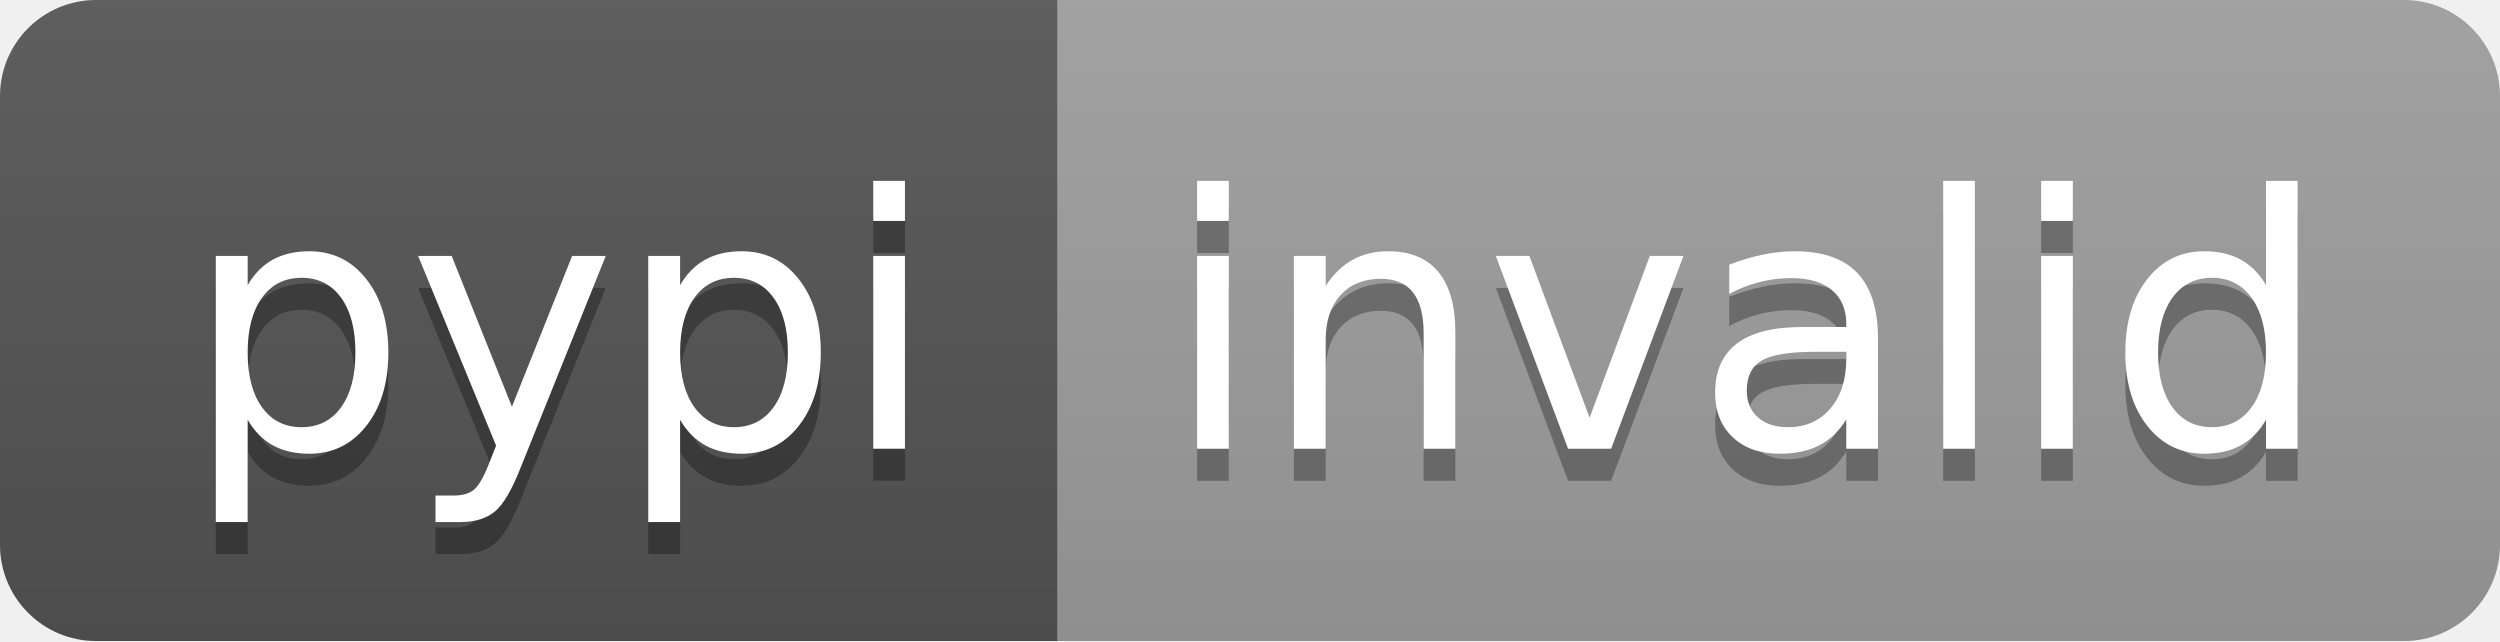
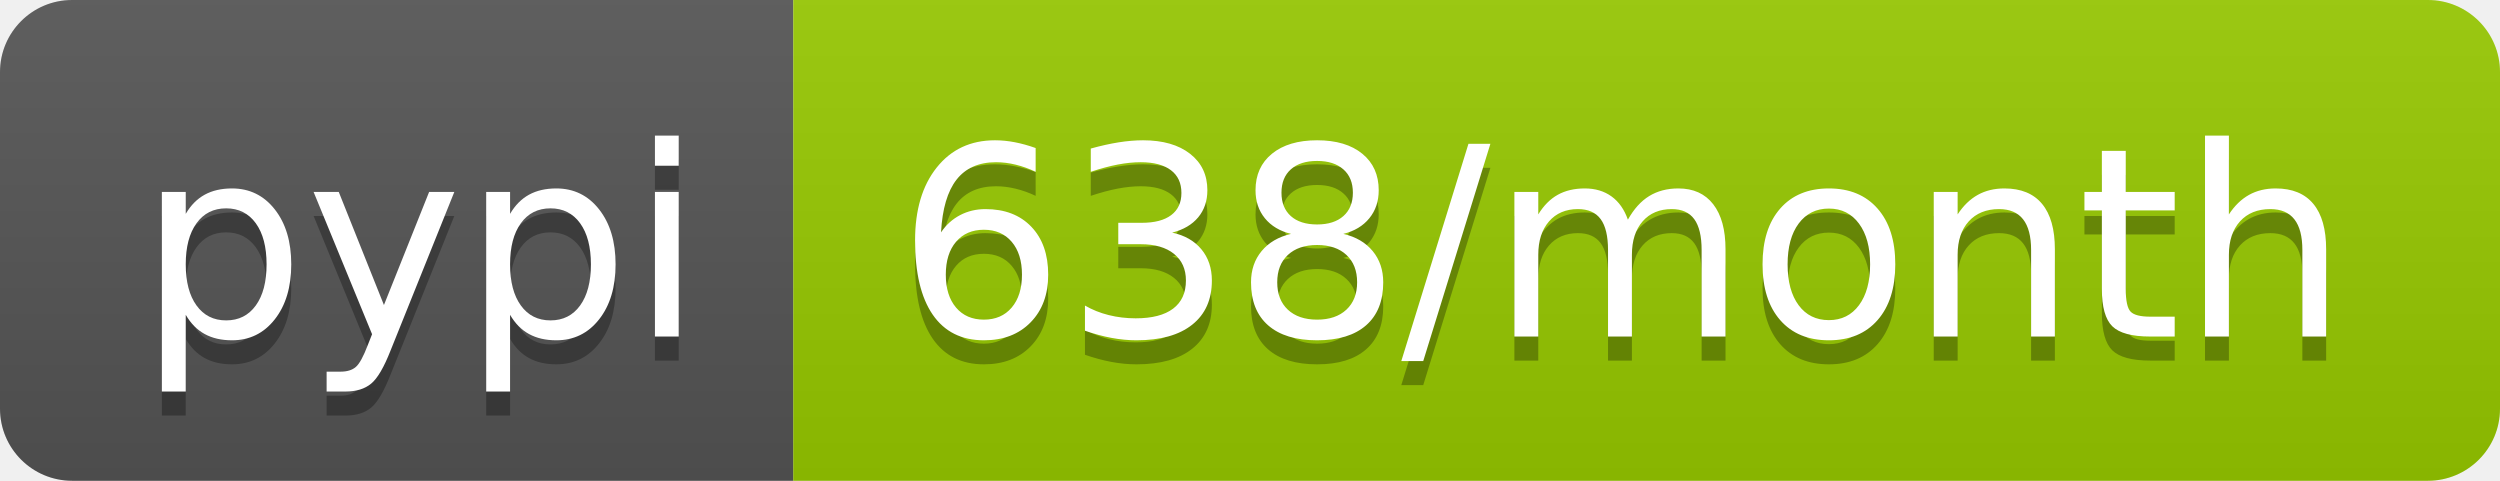
- <svg xmlns="http://www.w3.org/2000/svg" width="78" height="20" role="img" aria-label="pypi: invalid">
+ <svg xmlns="http://www.w3.org/2000/svg" width="104" height="20" role="img" aria-label="pypi: 638/month">
  <linearGradient id="s" x2="0" y2="100%">
    <stop offset="0" stop-color="#bbb" stop-opacity=".1" />
    <stop offset="1" stop-opacity=".1" />
  </linearGradient>
  <clipPath id="r">
-     <rect width="78" height="20" rx="3" fill="#fff" />
+     <rect width="104" height="20" rx="3" fill="#fff" />
  </clipPath>
  <g clip-path="url(#r)">
    <rect width="33" height="20" fill="#555" />
-     <rect x="33" width="45" height="20" fill="#9f9f9f" />
-     <rect width="78" height="20" fill="url(#s)" />
+     <rect x="33" width="71" height="20" fill="#97ca00" />
+     <rect width="104" height="20" fill="url(#s)" />
  </g>
  <g fill="#fff" text-anchor="middle" font-family="Verdana,Geneva,DejaVu Sans,sans-serif" text-rendering="geometricPrecision" font-size="110">
    <text aria-hidden="true" x="175" y="150" fill="#010101" fill-opacity=".3" transform="scale(.1)" textLength="230">pypi</text>
    <text x="175" y="140" transform="scale(.1)" fill="#fff" textLength="230">pypi</text>
-     <text aria-hidden="true" x="545" y="150" fill="#010101" fill-opacity=".3" transform="scale(.1)" textLength="350">invalid</text>
-     <text x="545" y="140" transform="scale(.1)" fill="#fff" textLength="350">invalid</text>
+     <text aria-hidden="true" x="675" y="150" fill="#010101" fill-opacity=".3" transform="scale(.1)" textLength="610">638/month</text>
+     <text x="675" y="140" transform="scale(.1)" fill="#fff" textLength="610">638/month</text>
  </g>
</svg>
